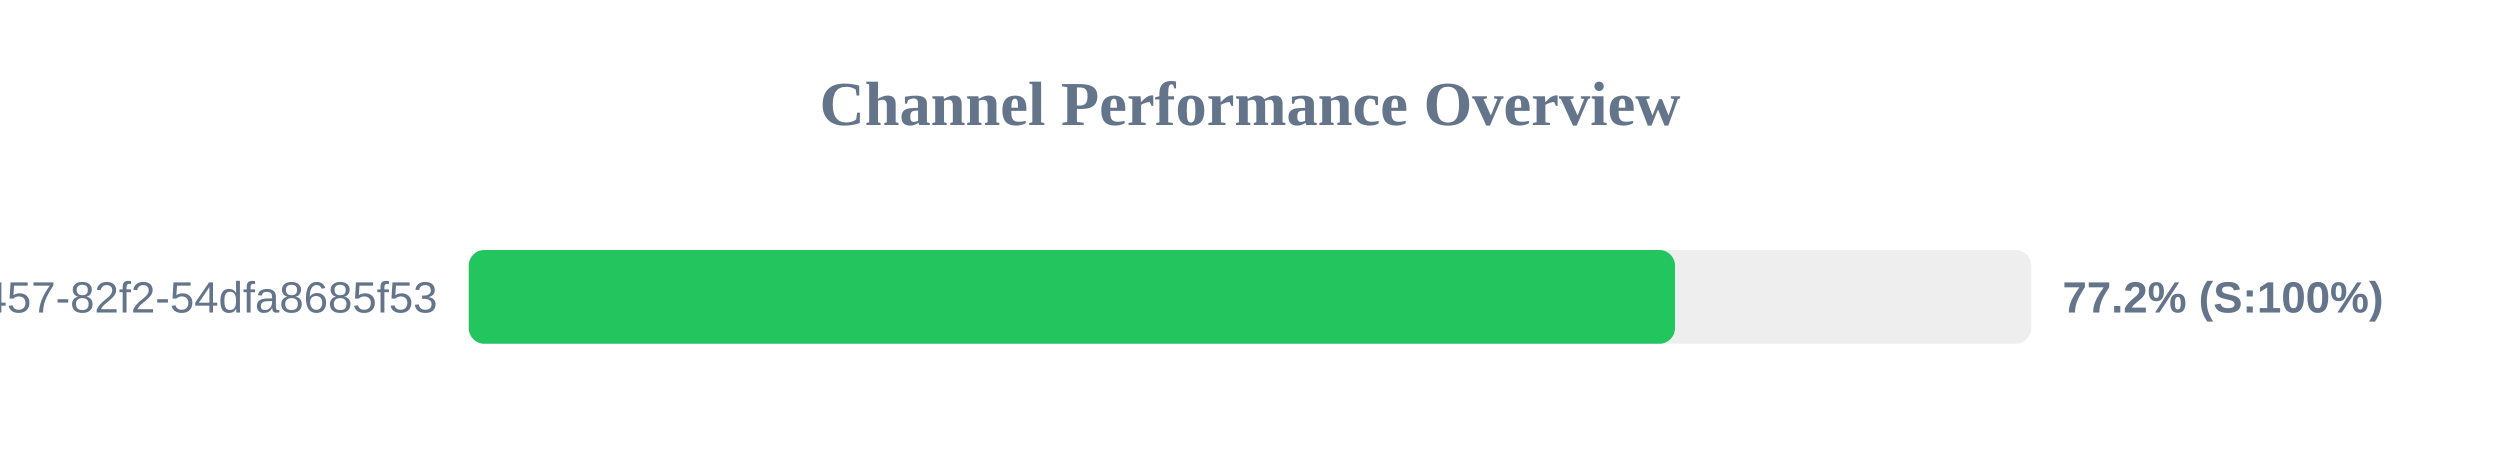
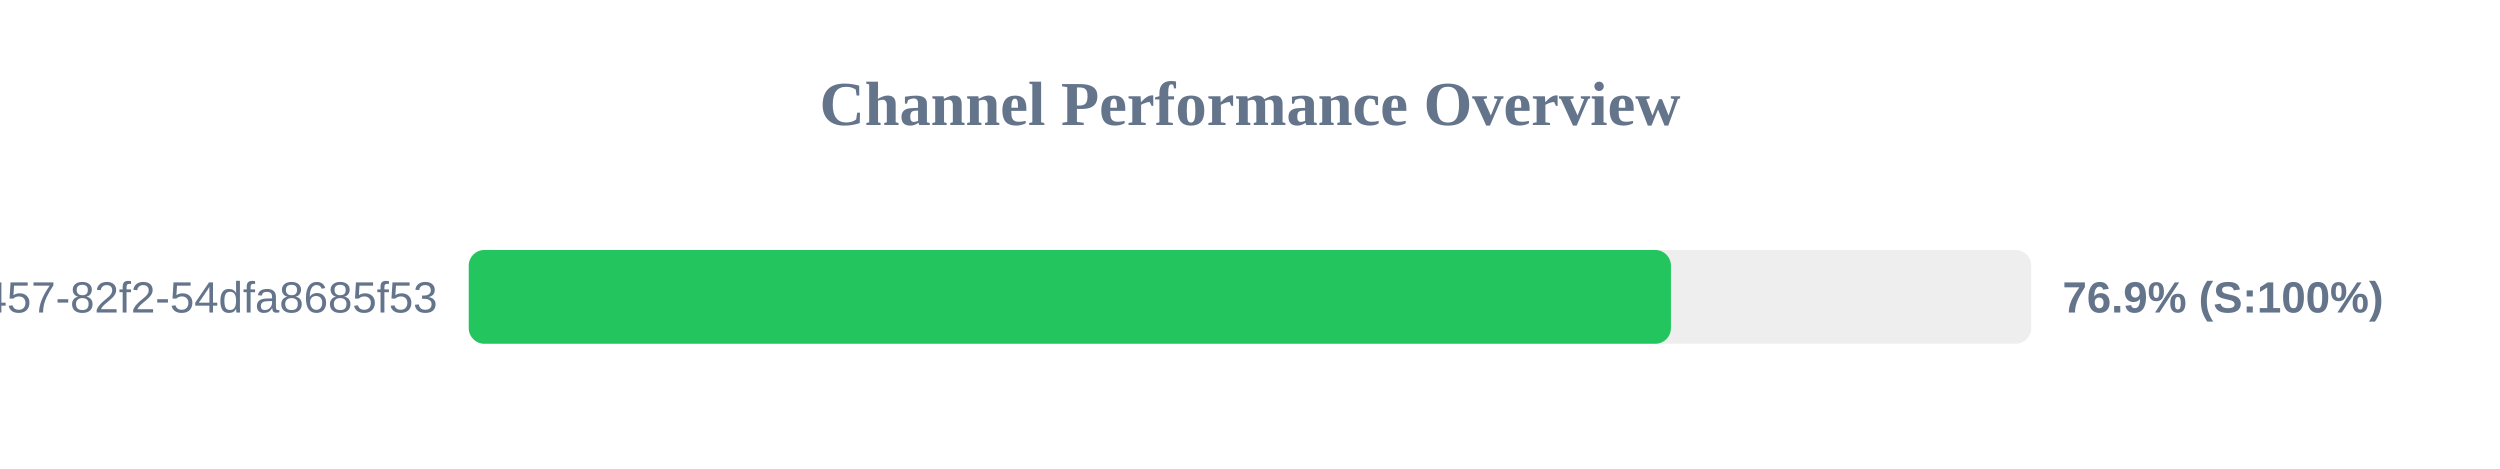
<svg xmlns="http://www.w3.org/2000/svg" width="800" height="150" version="1.1">
  <style>
        .row { font: 14px Arial; fill: #64748b; }
        .score { font: bold 14px Arial; fill: #64748b; }
    </style>
  <text x="400" y="40" text-anchor="middle" font-size="20px" font-weight="bold" fill="#64748b">Channel Performance Overview</text>
  <rect x="150" y="80" width="500" height="30" fill="#eee" rx="5" />
-   <rect x="150" y="80" width="386.0" height="30" fill="#22c55e" rx="5" />
+   <rect x="150" y="80" width="384.7" height="30" fill="#22c55e" rx="5" />
  <text x="140" y="100" text-anchor="end" class="row">?uuid=413c8b50-96bf-4457-82f2-54dfa8685f53</text>
-   <text x="660" y="100" text-anchor="start" class="score">77.2% (S:100%)</text>
+   <text x="660" y="100" text-anchor="start" class="score">76.9% (S:100%)</text>
</svg>
